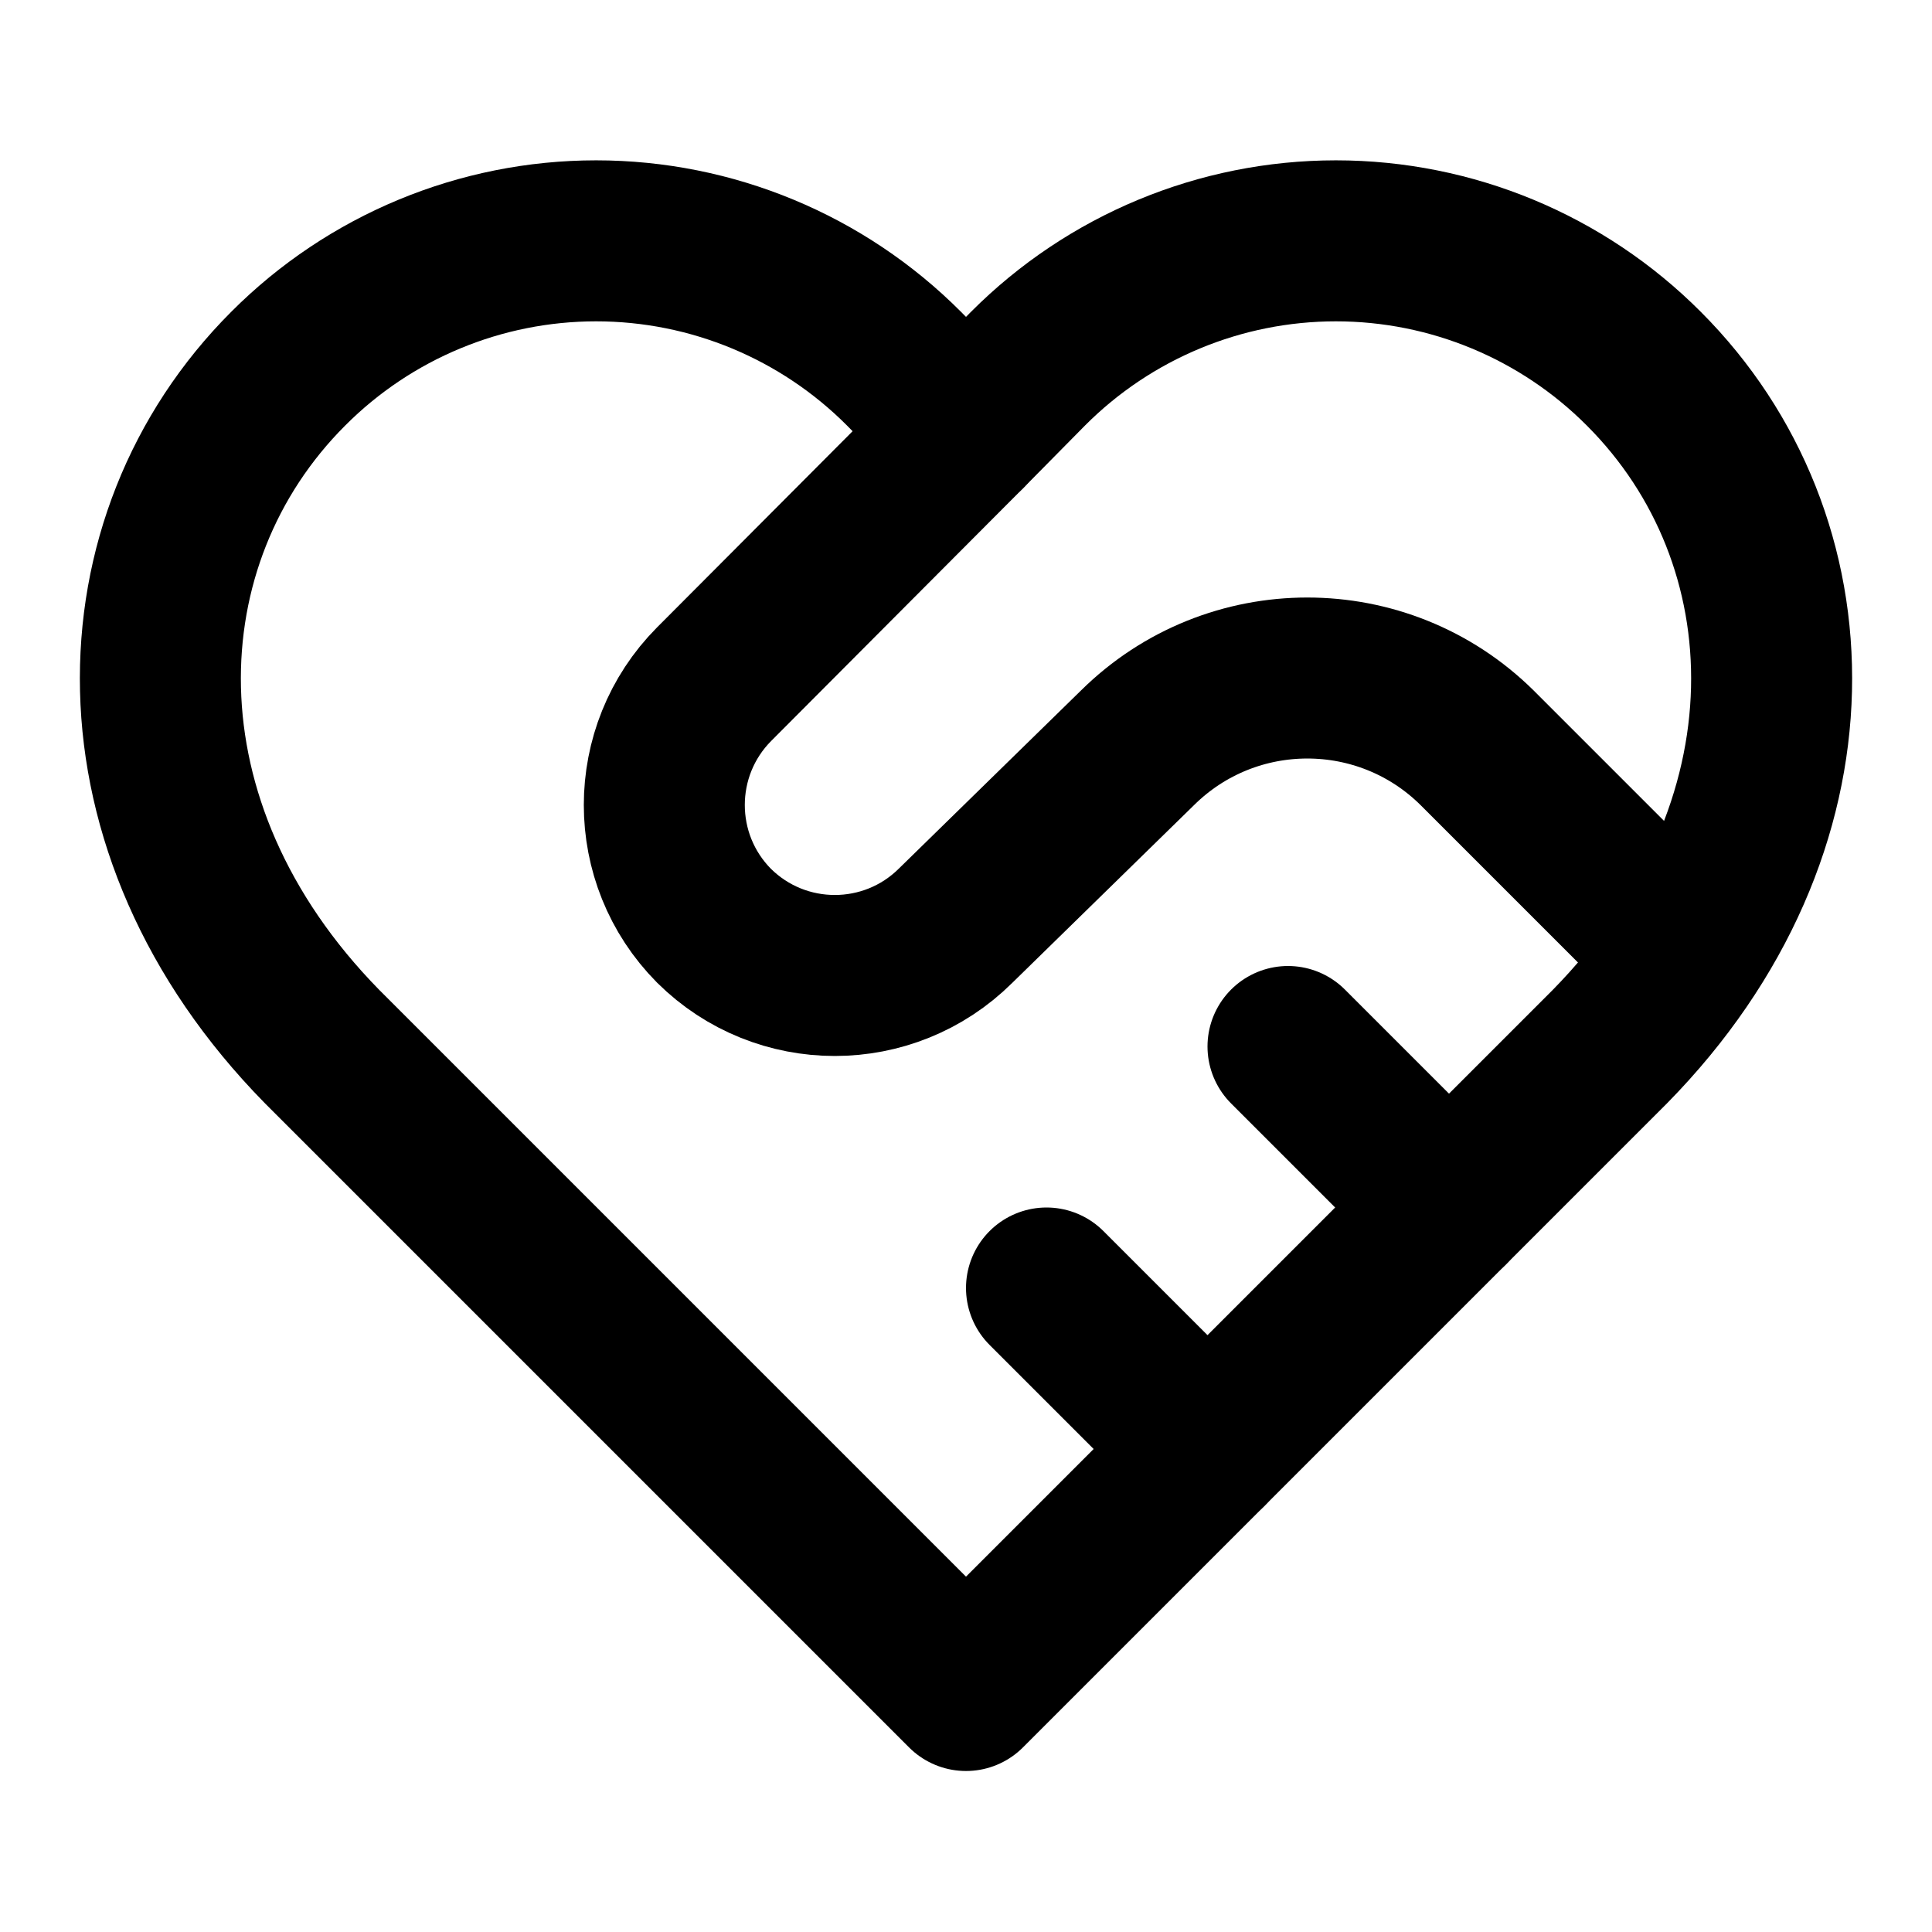
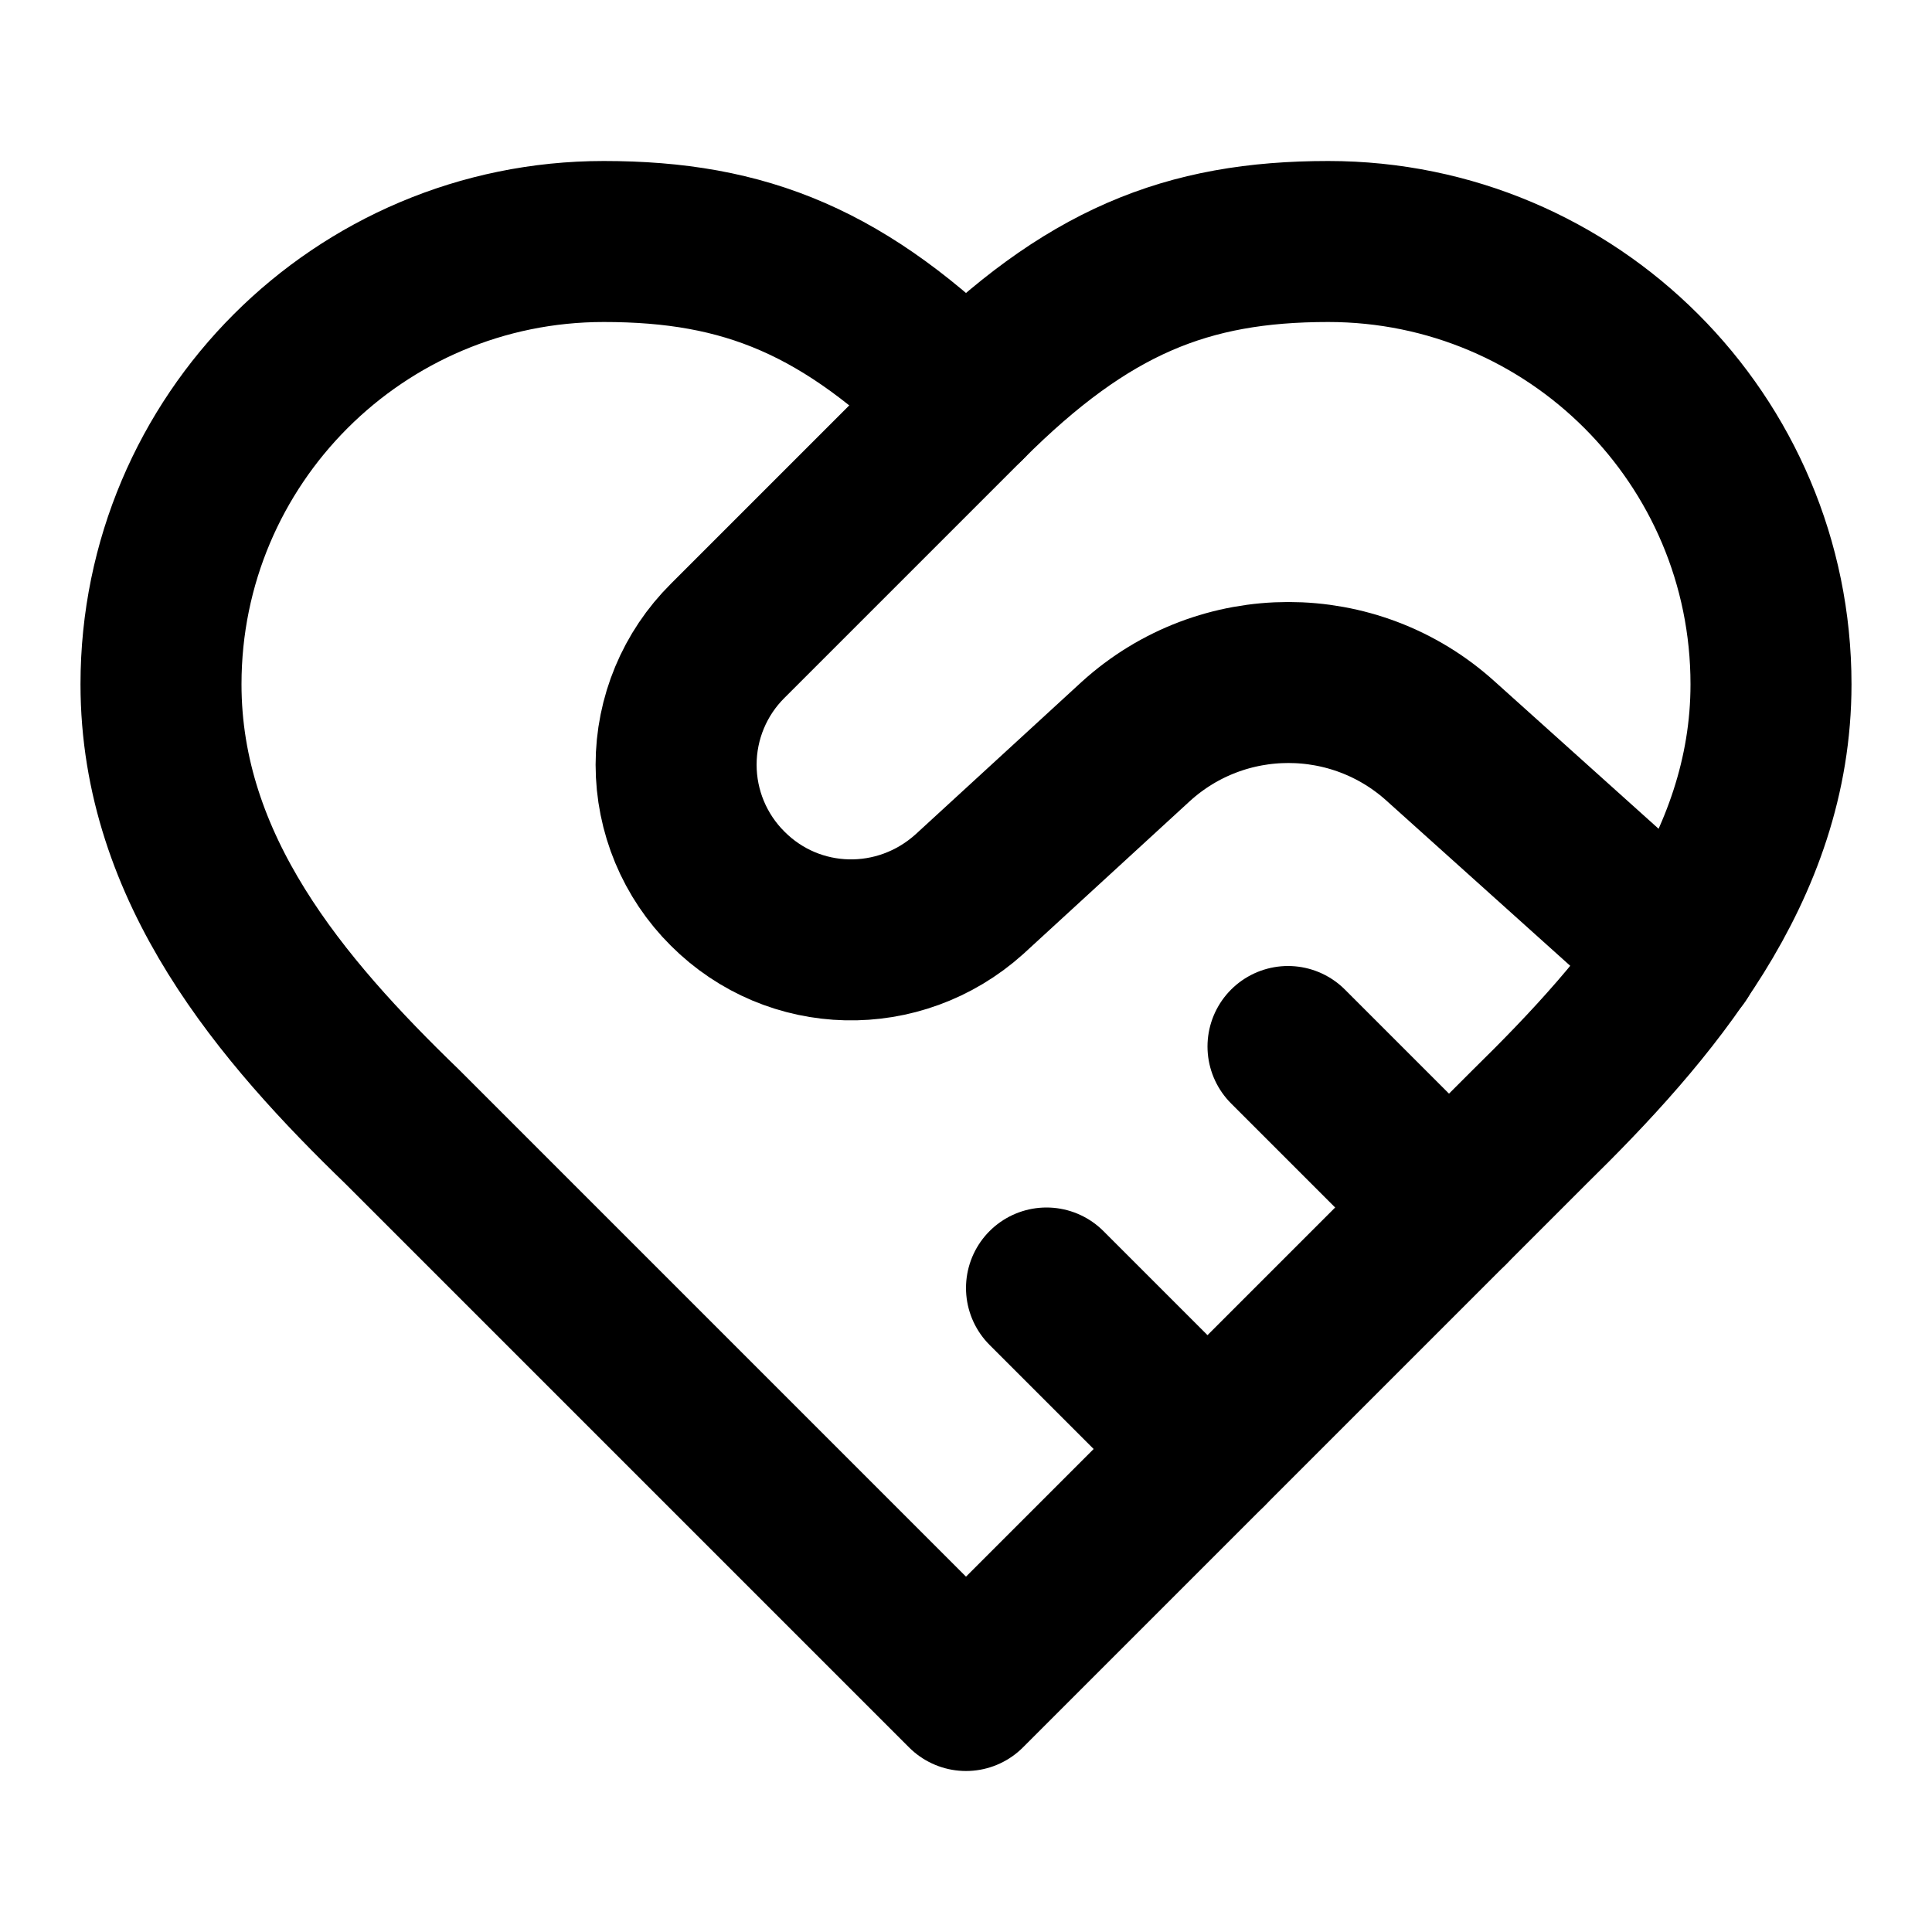
<svg xmlns="http://www.w3.org/2000/svg" width="24" height="24" viewBox="0 0 24 24" fill="none" stroke="currentColor" stroke-width="2" stroke-linecap="round" stroke-linejoin="round">
-   <path d="M20.42 4.58a5.4 5.4 0 0 0-7.65 0l-.77.78-.77-.78a5.4 5.4 0 0 0-7.65 0C1.46 6.7 1.33 10.28 4 13l8 8 8-8c2.67-2.72 2.54-6.3.42-8.42z" />
-   <path d="M12 5.36 8.87 8.5a2.13 2.13 0 0 0 0 3h0a2.13 2.13 0 0 0 3 0l2.26-2.21a3 3 0 0 1 4.22 0l2.4 2.4" />
+   <path d="M19 14c1.49-1.46 3-3.21 3-5.5A5.5 5.5 0 0 0 16.5 3c-1.76 0-3 .5-4.5 2-1.5-1.5-2.74-2-4.5-2A5.5 5.5 0 0 0 2 8.5c0 2.3 1.5 4.05 3 5.5l7 7Z" />
+   <path d="M12 5 9.04 7.96a2.17 2.17 0 0 0 0 3.08v0c.82.82 2.13.85 3 .07l2.07-1.9a2.82 2.82 0 0 1 3.79 0l2.96 2.66" />
  <path d="m18 15-2-2" />
  <path d="m15 18-2-2" />
</svg>
